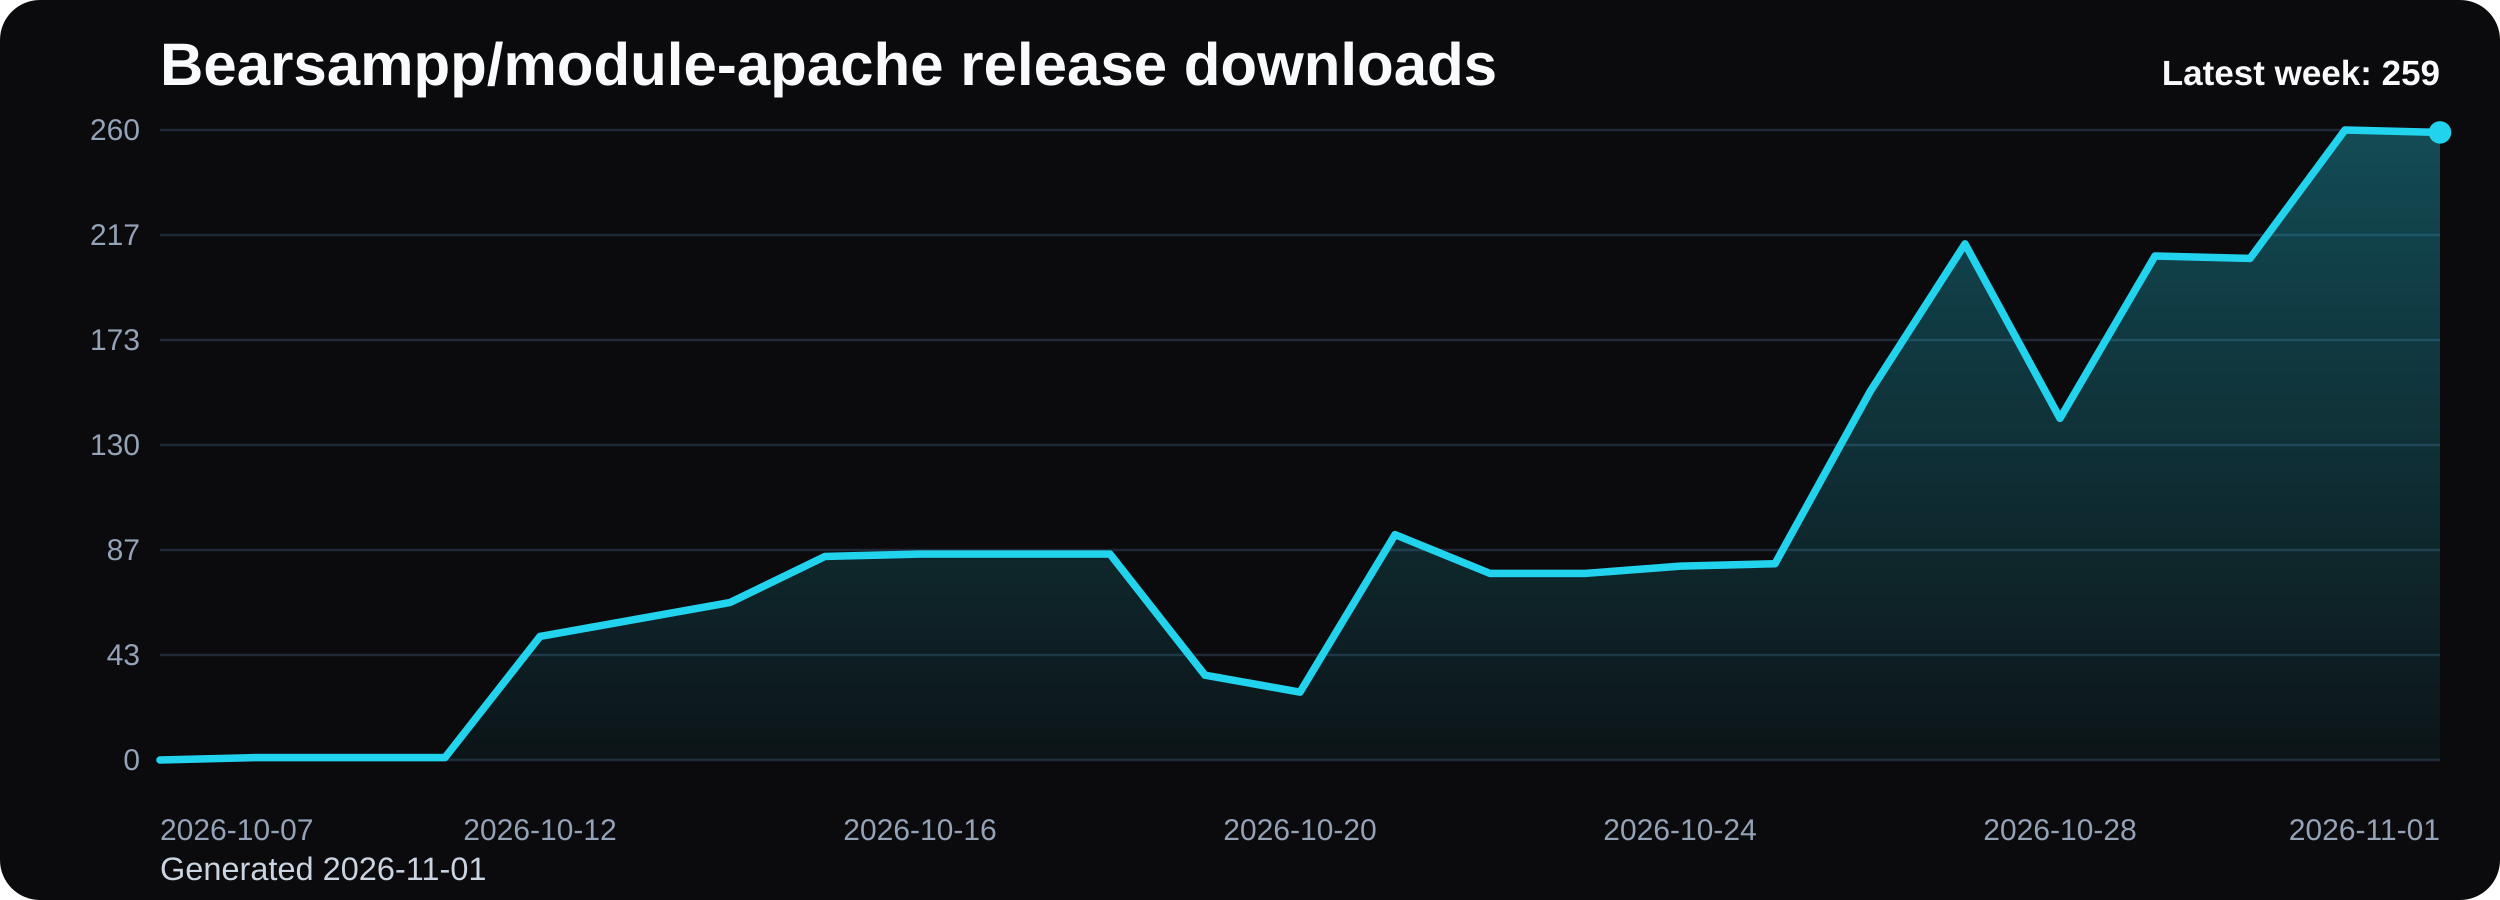
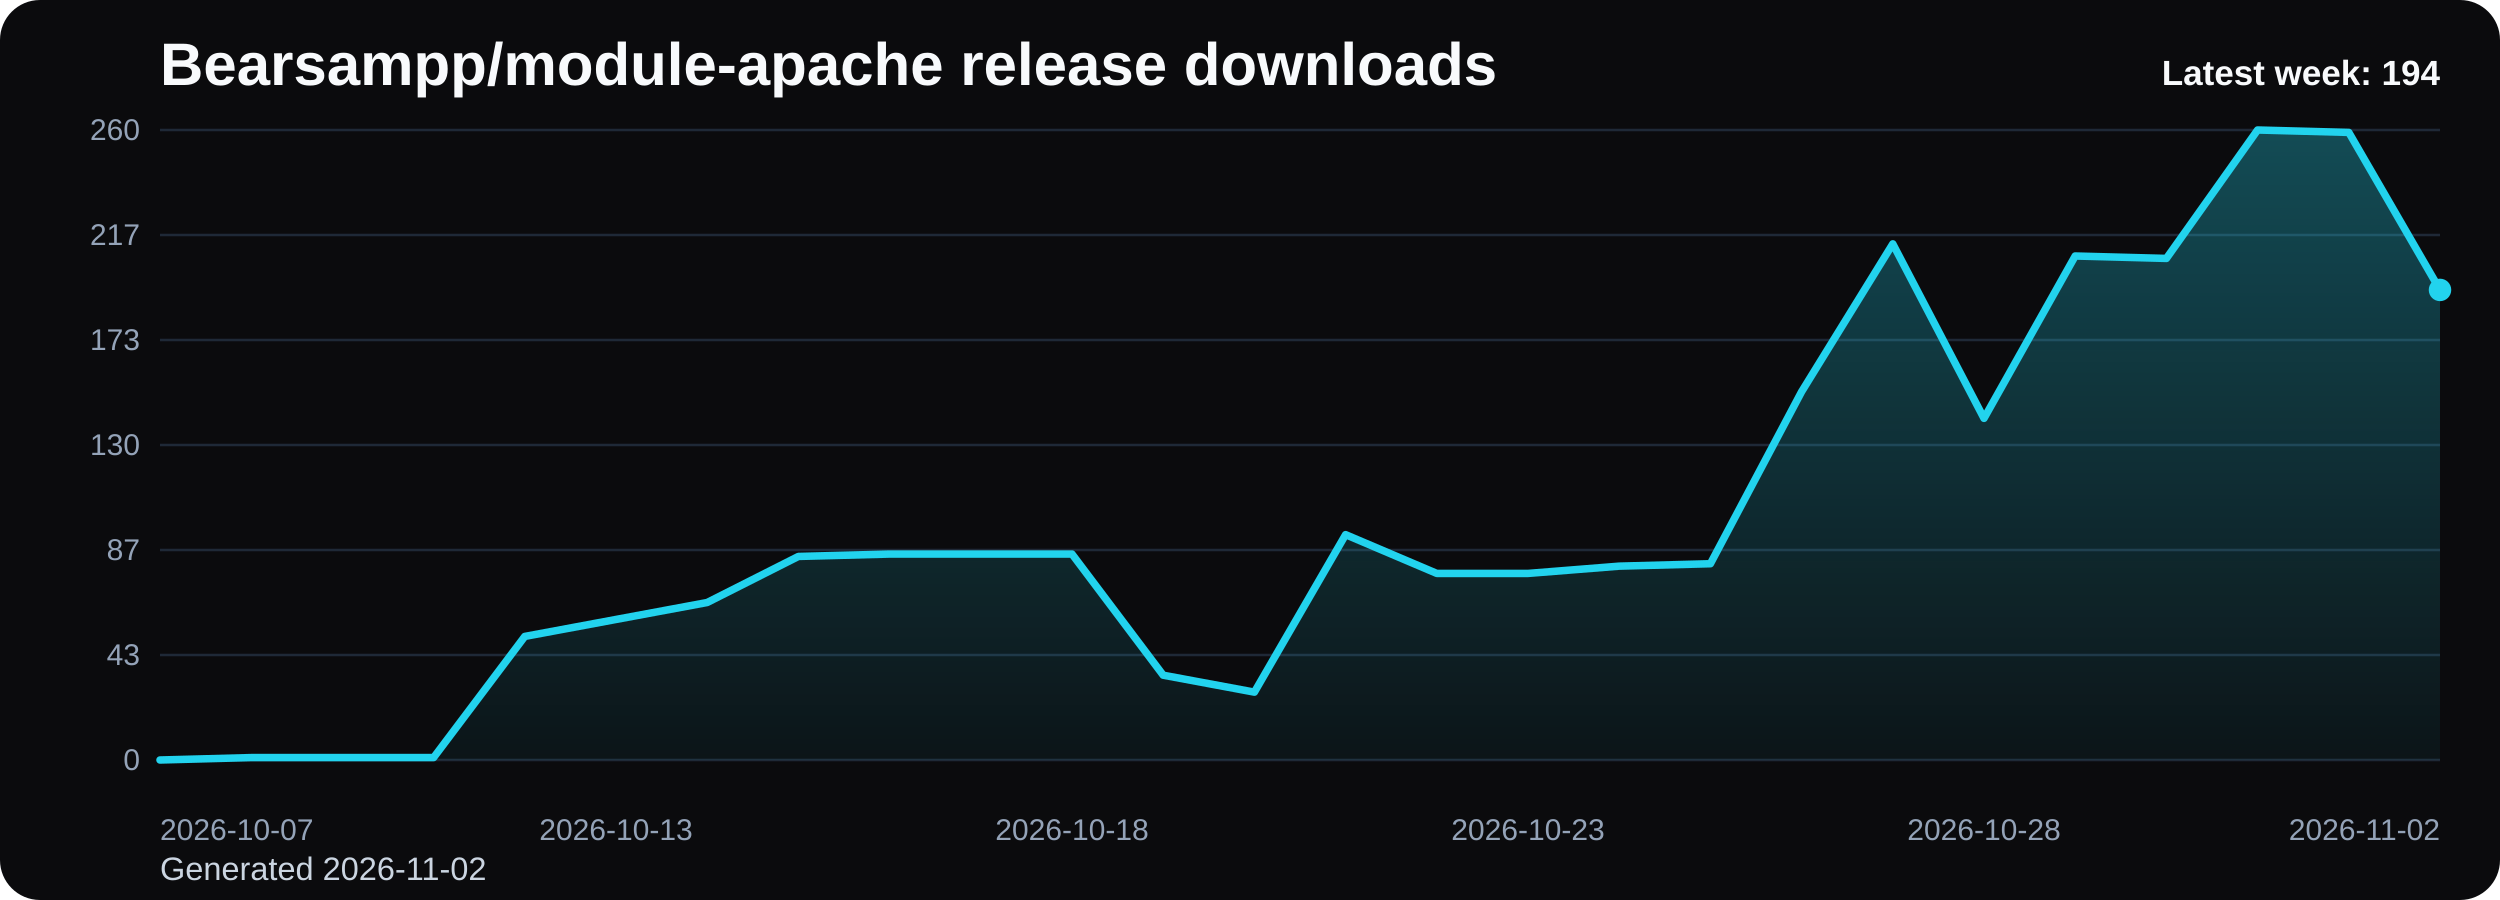
<svg xmlns="http://www.w3.org/2000/svg" viewBox="0 0 1000 360" role="img" aria-label="Bearsampp/module-apache release downloads chart">
  <defs>
    <linearGradient id="fill-weekly-black" x1="0" y1="0" x2="0" y2="1">
      <stop offset="0%" stop-color="#22d3ee" stop-opacity="0.32" />
      <stop offset="100%" stop-color="#22d3ee" stop-opacity="0.05" />
    </linearGradient>
    <style>
      .bg { fill: #0b0b0d; }
      .title { font: 700 24px Arial, sans-serif; fill: #f8fafc; }
      .sub { font: 400 13px Arial, sans-serif; fill: #cbd5e1; }
      .grid { stroke: #1f2937; stroke-width: 1; }
      .axis { font: 400 12px Arial, sans-serif; fill: #94a3b8; }
      .line { fill: none; stroke: #22d3ee; stroke-width: 3; stroke-linecap: round; stroke-linejoin: round; }
      .dot { fill: #22d3ee; }
      .value { font: 600 11px Arial, sans-serif; fill: #cbd5e1; }
      .latest { font: 700 14px Arial, sans-serif; fill: #f8fafc; }
    </style>
  </defs>
  <rect class="bg" x="0" y="0" width="1000" height="360" rx="16" />
  <text class="title" x="64" y="34">Bearsampp/module-apache release downloads</text>
-   <text class="sub" x="64" y="352">Generated 2026-11-01</text>
+   <text class="sub" x="64" y="352">Generated 2026-11-02</text>
  <line x1="64" y1="52.00" x2="976" y2="52.00" class="grid" />
  <text x="56" y="56.00" text-anchor="end" class="axis">260</text>
  <line x1="64" y1="94.00" x2="976" y2="94.00" class="grid" />
  <text x="56" y="98.00" text-anchor="end" class="axis">217</text>
  <line x1="64" y1="136.00" x2="976" y2="136.00" class="grid" />
  <text x="56" y="140.00" text-anchor="end" class="axis">173</text>
  <line x1="64" y1="178.00" x2="976" y2="178.00" class="grid" />
  <text x="56" y="182.00" text-anchor="end" class="axis">130</text>
  <line x1="64" y1="220.00" x2="976" y2="220.00" class="grid" />
  <text x="56" y="224.00" text-anchor="end" class="axis">87</text>
  <line x1="64" y1="262.00" x2="976" y2="262.00" class="grid" />
  <text x="56" y="266.00" text-anchor="end" class="axis">43</text>
  <line x1="64" y1="304.00" x2="976" y2="304.00" class="grid" />
  <text x="56" y="308.00" text-anchor="end" class="axis">0</text>
-   <path d="M 64.00 304 L 64.00 304.00 L 102.00 303.03 L 140.00 303.03 L 178.00 303.03 L 216.00 254.57 L 254.00 247.78 L 292.00 241.00 L 330.00 222.58 L 368.00 221.62 L 406.00 221.62 L 444.00 221.62 L 482.00 270.08 L 520.00 276.86 L 558.00 213.86 L 596.00 229.37 L 634.00 229.37 L 672.00 226.46 L 710.00 225.49 L 748.00 156.68 L 786.00 97.55 L 824.00 167.34 L 862.00 102.40 L 900.00 103.37 L 938.00 52.00 L 976.00 52.97 L 976.00 304 Z" fill="url(#fill-weekly-black)" />
-   <polyline class="line" points="64.00,304.00 102.00,303.03 140.00,303.03 178.00,303.03 216.00,254.57 254.00,247.78 292.00,241.00 330.00,222.58 368.00,221.62 406.00,221.62 444.00,221.62 482.00,270.08 520.00,276.86 558.00,213.86 596.00,229.37 634.00,229.37 672.00,226.46 710.00,225.49 748.00,156.68 786.00,97.55 824.00,167.34 862.00,102.40 900.00,103.37 938.00,52.00 976.00,52.97" />
-   <circle class="dot" cx="976.00" cy="52.97" r="4.5" />
+   <path d="M 64.00 304 L 64.00 304.00 L 100.48 303.03 L 136.96 303.03 L 173.44 303.03 L 209.92 254.57 L 246.40 247.78 L 282.88 241.00 L 319.36 222.58 L 355.84 221.62 L 392.32 221.62 L 428.80 221.62 L 465.28 270.08 L 501.76 276.86 L 538.24 213.86 L 574.72 229.37 L 611.20 229.37 L 647.68 226.46 L 684.16 225.49 L 720.64 156.68 L 757.12 97.55 L 793.60 167.34 L 830.08 102.40 L 866.56 103.37 L 903.04 52.00 L 939.52 52.97 L 976.00 115.97 L 976.00 304 Z" fill="url(#fill-weekly-black)" />
+   <polyline class="line" points="64.00,304.00 100.48,303.03 136.96,303.03 173.44,303.03 209.92,254.57 246.40,247.78 282.88,241.00 319.36,222.58 355.84,221.62 392.32,221.62 428.80,221.62 465.28,270.08 501.76,276.86 538.24,213.86 574.72,229.37 611.20,229.37 647.68,226.46 684.16,225.49 720.64,156.68 757.12,97.55 793.60,167.34 830.08,102.40 866.56,103.37 903.04,52.00 939.52,52.97 976.00,115.97" />
+   <circle class="dot" cx="976.00" cy="115.97" r="4.5" />
  <text class="axis" x="64.00" y="336" text-anchor="start">2026-10-07</text>
-   <text class="axis" x="216.00" y="336" text-anchor="middle">2026-10-12</text>
-   <text class="axis" x="368.00" y="336" text-anchor="middle">2026-10-16</text>
-   <text class="axis" x="520.00" y="336" text-anchor="middle">2026-10-20</text>
-   <text class="axis" x="672.00" y="336" text-anchor="middle">2026-10-24</text>
-   <text class="axis" x="824.00" y="336" text-anchor="middle">2026-10-28</text>
-   <text class="axis" x="976.00" y="336" text-anchor="end">2026-11-01</text>
-   <text class="latest" x="976" y="34" text-anchor="end">Latest week: 259</text>
+   <text class="axis" x="246.40" y="336" text-anchor="middle">2026-10-13</text>
+   <text class="axis" x="428.80" y="336" text-anchor="middle">2026-10-18</text>
+   <text class="axis" x="611.20" y="336" text-anchor="middle">2026-10-23</text>
+   <text class="axis" x="793.60" y="336" text-anchor="middle">2026-10-28</text>
+   <text class="axis" x="976.00" y="336" text-anchor="end">2026-11-02</text>
+   <text class="latest" x="976" y="34" text-anchor="end">Latest week: 194</text>
</svg>
